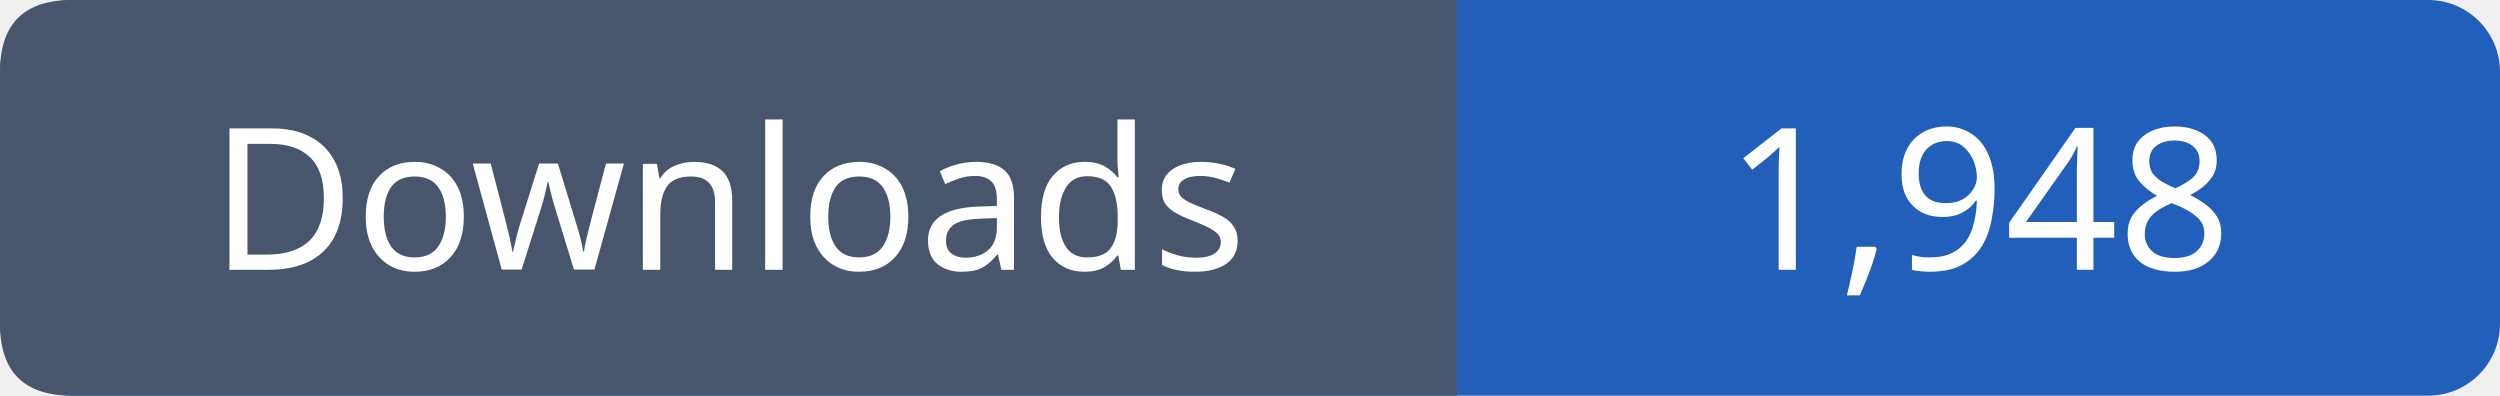
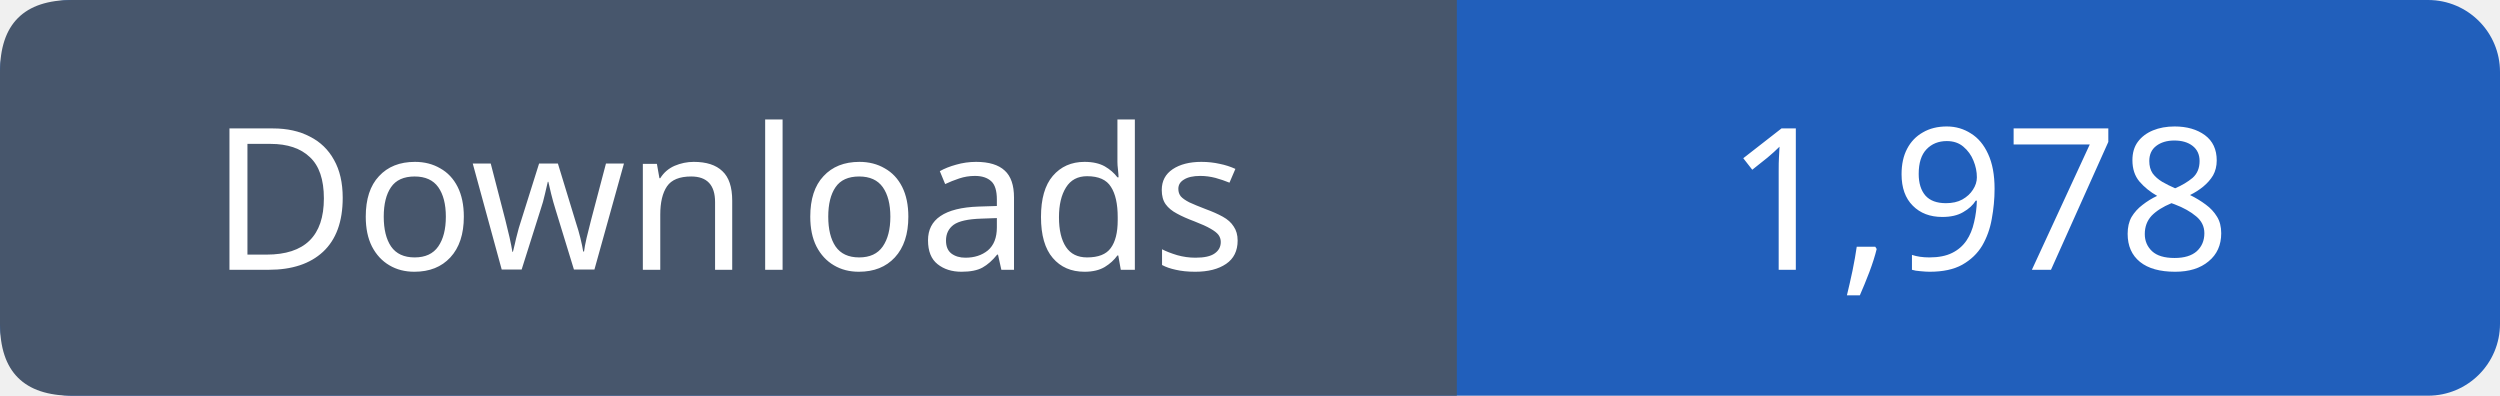
- <svg xmlns="http://www.w3.org/2000/svg" width="139" height="22" role="img" aria-label="Downloads: 1,948">
+ <svg xmlns="http://www.w3.org/2000/svg" width="139" height="22" role="img" aria-label="Downloads: 1,978">
  <rect width="139" height="22" rx="4" fill="#215fbb" />
  <path fill="#47566c" d="M4 0h77v22H4q-4 0-4-4V4q0-4 4-4" />
  <g font-family="Verdana,sans-serif" font-size="11" fill="white" text-anchor="middle">
    <text x="40.5" y="15">Downloads</text>
-     <text x="110.0" y="15">1,948</text>
+     <text x="110.0" y="15">1,978</text>
  </g>
</svg>
